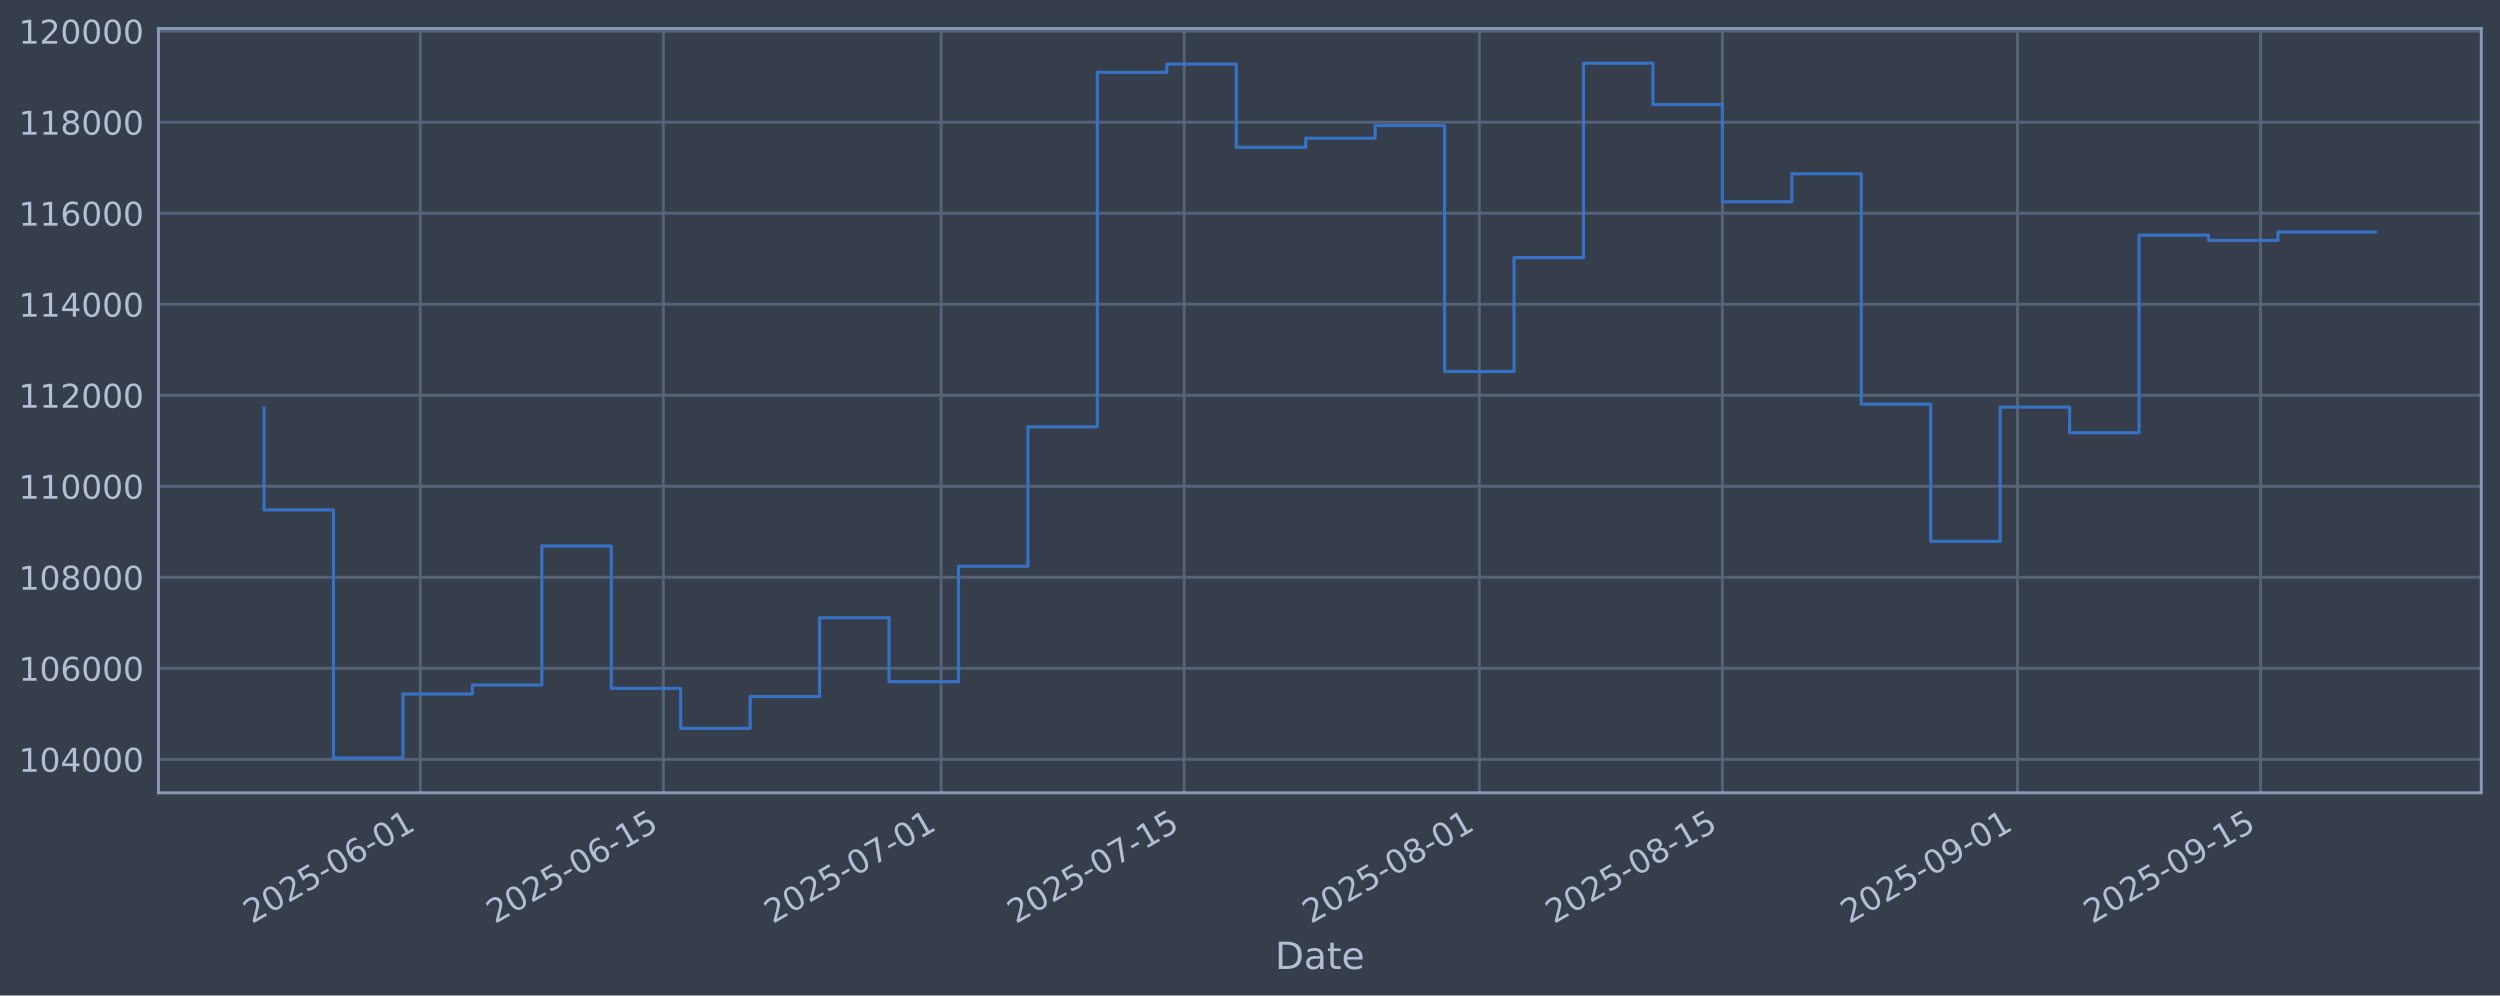
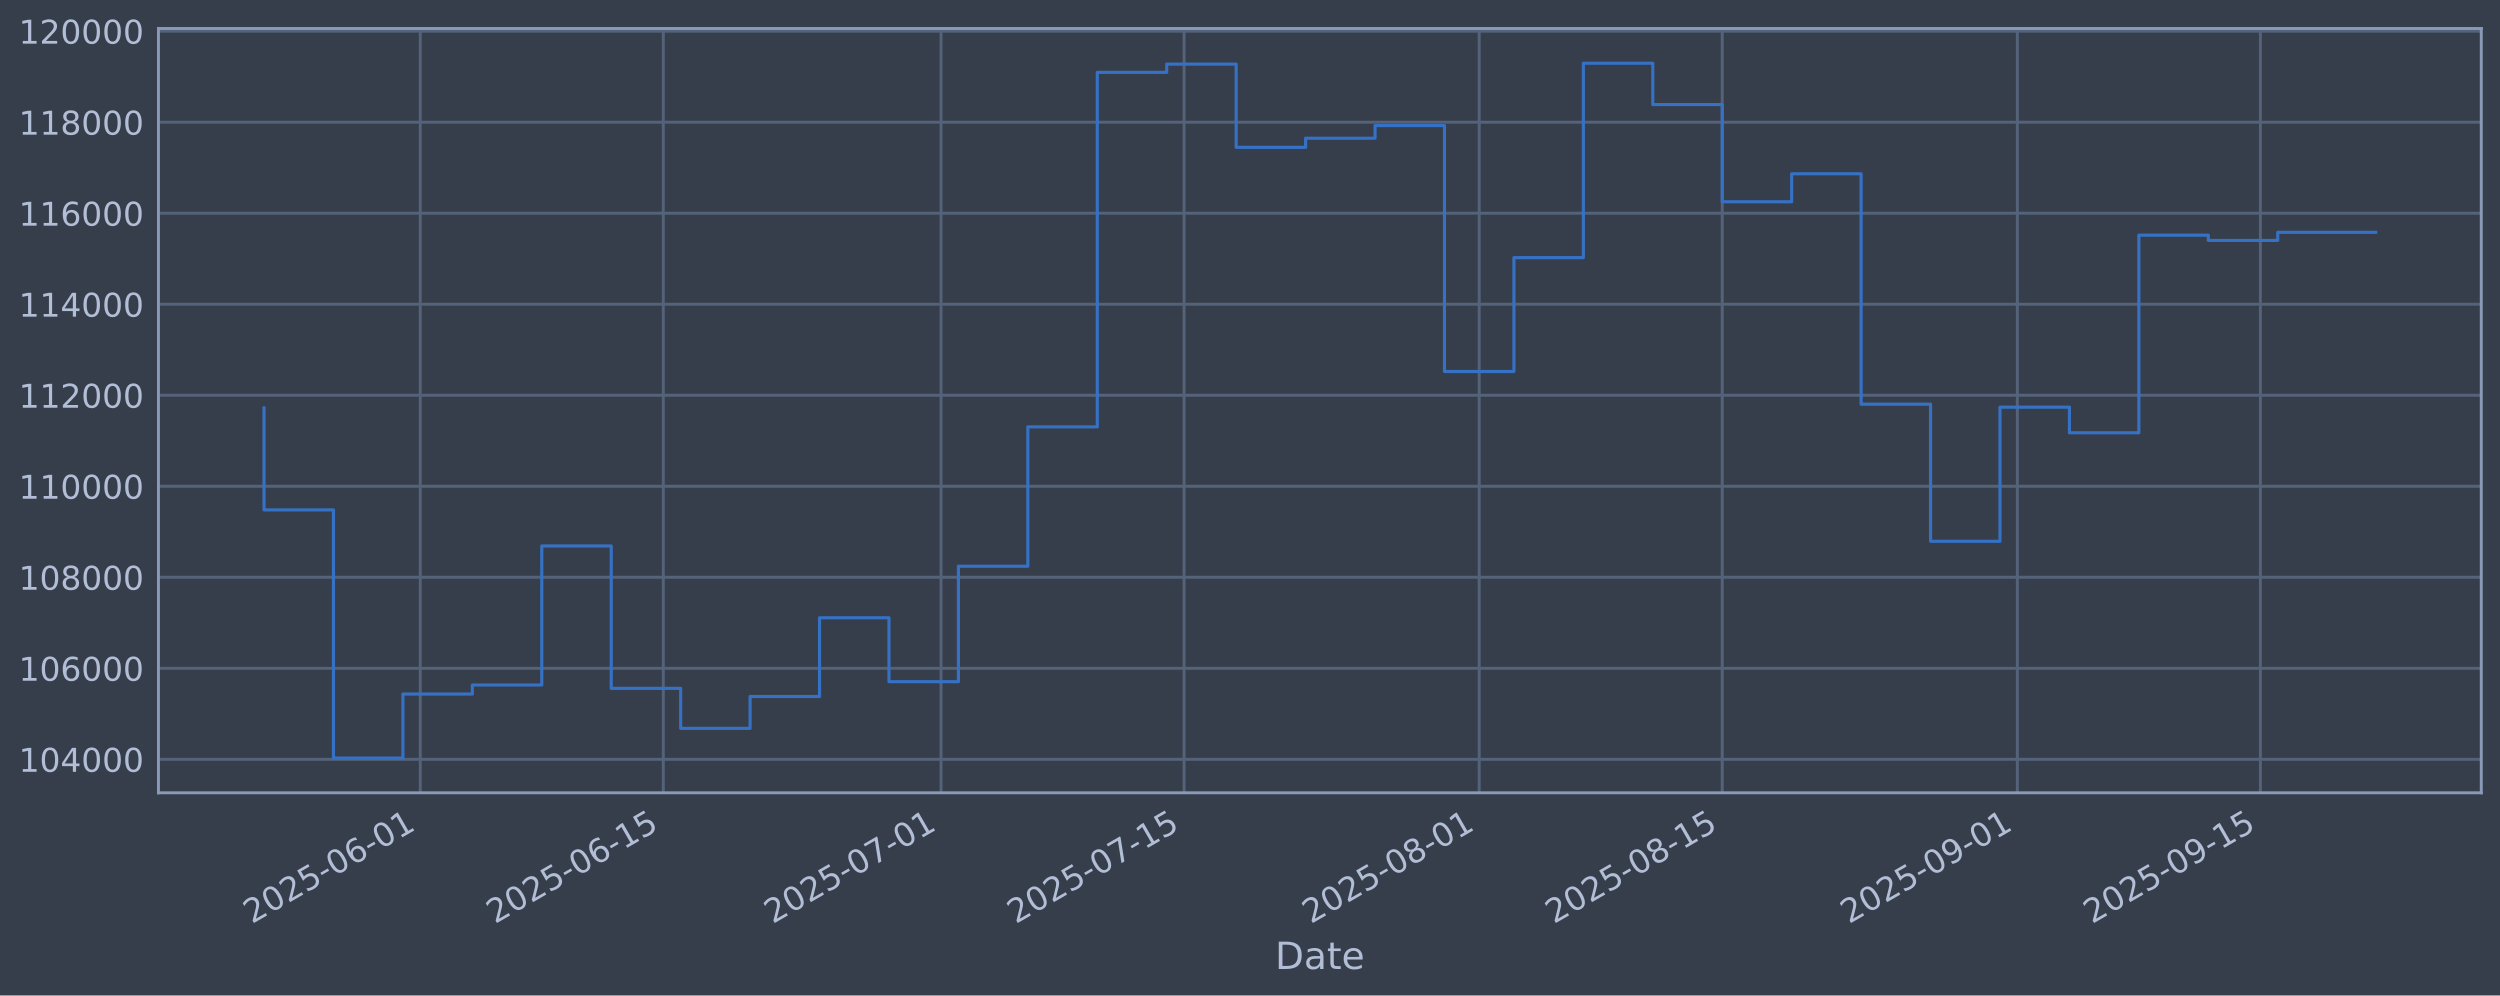
<svg xmlns="http://www.w3.org/2000/svg" xmlns:xlink="http://www.w3.org/1999/xlink" width="960.9pt" height="382.628pt" viewBox="0 0 960.9 382.628" version="1.1">
  <defs>
    <style type="text/css">*{stroke-linejoin: round; stroke-linecap: butt}</style>
  </defs>
  <g id="figure_1">
    <g id="patch_1">
      <path d="M 0 382.628  L 960.9 382.628  L 960.9 0  L 0 0  z " style="fill: #373e4b" />
    </g>
    <g id="axes_1">
      <g id="patch_2">
        <path d="M 60.901 304.718  L 953.701 304.718  L 953.701 10.958  L 60.901 10.958  z " style="fill: #373e4b" />
      </g>
      <g id="matplotlib.axis_1">
        <g id="xtick_1">
          <g id="line2d_1">
-             <path d="M 161.539 304.718  L 161.539 10.958  " clip-path="url(#p7b2bdcbae6)" style="fill: none; stroke: #546379; stroke-width: 1.12; stroke-linecap: square" />
+             <path d="M 161.533 304.718  L 161.533 10.958  " clip-path="url(#pe8175950bf)" style="fill: none; stroke: #546379; stroke-width: 1.12; stroke-linecap: square" />
          </g>
          <g id="line2d_2" />
          <g id="text_1">
-             <g style="fill: #b1bed6" transform="translate(96.81369 355.2226) rotate(-30) scale(0.126 -0.126)">
+             <g style="fill: #b1bed6" transform="translate(96.80768 355.2226) rotate(-30) scale(0.126 -0.126)">
              <defs>
                <path id="DejaVuSans-32" d="M 1228 531  L 3431 531  L 3431 0  L 469 0  L 469 531  Q 828 903 1448 1529  Q 2069 2156 2228 2338  Q 2531 2678 2651 2914  Q 2772 3150 2772 3378  Q 2772 3750 2511 3984  Q 2250 4219 1831 4219  Q 1534 4219 1204 4116  Q 875 4013 500 3803  L 500 4441  Q 881 4594 1212 4672  Q 1544 4750 1819 4750  Q 2544 4750 2975 4387  Q 3406 4025 3406 3419  Q 3406 3131 3298 2873  Q 3191 2616 2906 2266  Q 2828 2175 2409 1742  Q 1991 1309 1228 531  z " transform="scale(0.015625)" />
                <path id="DejaVuSans-30" d="M 2034 4250  Q 1547 4250 1301 3770  Q 1056 3291 1056 2328  Q 1056 1369 1301 889  Q 1547 409 2034 409  Q 2525 409 2770 889  Q 3016 1369 3016 2328  Q 3016 3291 2770 3770  Q 2525 4250 2034 4250  z M 2034 4750  Q 2819 4750 3233 4129  Q 3647 3509 3647 2328  Q 3647 1150 3233 529  Q 2819 -91 2034 -91  Q 1250 -91 836 529  Q 422 1150 422 2328  Q 422 3509 836 4129  Q 1250 4750 2034 4750  z " transform="scale(0.015625)" />
                <path id="DejaVuSans-35" d="M 691 4666  L 3169 4666  L 3169 4134  L 1269 4134  L 1269 2991  Q 1406 3038 1543 3061  Q 1681 3084 1819 3084  Q 2600 3084 3056 2656  Q 3513 2228 3513 1497  Q 3513 744 3044 326  Q 2575 -91 1722 -91  Q 1428 -91 1123 -41  Q 819 9 494 109  L 494 744  Q 775 591 1075 516  Q 1375 441 1709 441  Q 2250 441 2565 725  Q 2881 1009 2881 1497  Q 2881 1984 2565 2268  Q 2250 2553 1709 2553  Q 1456 2553 1204 2497  Q 953 2441 691 2322  L 691 4666  z " transform="scale(0.015625)" />
                <path id="DejaVuSans-2d" d="M 313 2009  L 1997 2009  L 1997 1497  L 313 1497  L 313 2009  z " transform="scale(0.015625)" />
                <path id="DejaVuSans-36" d="M 2113 2584  Q 1688 2584 1439 2293  Q 1191 2003 1191 1497  Q 1191 994 1439 701  Q 1688 409 2113 409  Q 2538 409 2786 701  Q 3034 994 3034 1497  Q 3034 2003 2786 2293  Q 2538 2584 2113 2584  z M 3366 4563  L 3366 3988  Q 3128 4100 2886 4159  Q 2644 4219 2406 4219  Q 1781 4219 1451 3797  Q 1122 3375 1075 2522  Q 1259 2794 1537 2939  Q 1816 3084 2150 3084  Q 2853 3084 3261 2657  Q 3669 2231 3669 1497  Q 3669 778 3244 343  Q 2819 -91 2113 -91  Q 1303 -91 875 529  Q 447 1150 447 2328  Q 447 3434 972 4092  Q 1497 4750 2381 4750  Q 2619 4750 2861 4703  Q 3103 4656 3366 4563  z " transform="scale(0.015625)" />
                <path id="DejaVuSans-31" d="M 794 531  L 1825 531  L 1825 4091  L 703 3866  L 703 4441  L 1819 4666  L 2450 4666  L 2450 531  L 3481 531  L 3481 0  L 794 0  L 794 531  z " transform="scale(0.015625)" />
              </defs>
              <use xlink:href="#DejaVuSans-32" />
              <use xlink:href="#DejaVuSans-30" transform="translate(63.62305 0)" />
              <use xlink:href="#DejaVuSans-32" transform="translate(127.2461 0)" />
              <use xlink:href="#DejaVuSans-35" transform="translate(190.8691 0)" />
              <use xlink:href="#DejaVuSans-2d" transform="translate(254.4922 0)" />
              <use xlink:href="#DejaVuSans-30" transform="translate(290.5762 0)" />
              <use xlink:href="#DejaVuSans-36" transform="translate(354.1992 0)" />
              <use xlink:href="#DejaVuSans-2d" transform="translate(417.8223 0)" />
              <use xlink:href="#DejaVuSans-30" transform="translate(453.9062 0)" />
              <use xlink:href="#DejaVuSans-31" transform="translate(517.5293 0)" />
            </g>
          </g>
        </g>
        <g id="xtick_2">
          <g id="line2d_3">
-             <path d="M 254.961 304.718  L 254.961 10.958  " clip-path="url(#p7b2bdcbae6)" style="fill: none; stroke: #546379; stroke-width: 1.12; stroke-linecap: square" />
+             <path d="M 254.946 304.718  L 254.946 10.958  " clip-path="url(#pe8175950bf)" style="fill: none; stroke: #546379; stroke-width: 1.12; stroke-linecap: square" />
          </g>
          <g id="line2d_4" />
          <g id="text_2">
-             <g style="fill: #b1bed6" transform="translate(190.2355 355.2226) rotate(-30) scale(0.126 -0.126)">
+             <g style="fill: #b1bed6" transform="translate(190.2201 355.2226) rotate(-30) scale(0.126 -0.126)">
              <use xlink:href="#DejaVuSans-32" />
              <use xlink:href="#DejaVuSans-30" transform="translate(63.62305 0)" />
              <use xlink:href="#DejaVuSans-32" transform="translate(127.2461 0)" />
              <use xlink:href="#DejaVuSans-35" transform="translate(190.8691 0)" />
              <use xlink:href="#DejaVuSans-2d" transform="translate(254.4922 0)" />
              <use xlink:href="#DejaVuSans-30" transform="translate(290.5762 0)" />
              <use xlink:href="#DejaVuSans-36" transform="translate(354.1992 0)" />
              <use xlink:href="#DejaVuSans-2d" transform="translate(417.8223 0)" />
              <use xlink:href="#DejaVuSans-31" transform="translate(453.9062 0)" />
              <use xlink:href="#DejaVuSans-35" transform="translate(517.5293 0)" />
            </g>
          </g>
        </g>
        <g id="xtick_3">
          <g id="line2d_5">
-             <path d="M 361.729 304.718  L 361.729 10.958  " clip-path="url(#p7b2bdcbae6)" style="fill: none; stroke: #546379; stroke-width: 1.12; stroke-linecap: square" />
+             <path d="M 361.703 304.718  L 361.703 10.958  " clip-path="url(#pe8175950bf)" style="fill: none; stroke: #546379; stroke-width: 1.12; stroke-linecap: square" />
          </g>
          <g id="line2d_6" />
          <g id="text_3">
-             <g style="fill: #b1bed6" transform="translate(297.0033 355.2226) rotate(-30) scale(0.126 -0.126)">
+             <g style="fill: #b1bed6" transform="translate(296.9773 355.2226) rotate(-30) scale(0.126 -0.126)">
              <defs>
                <path id="DejaVuSans-37" d="M 525 4666  L 3525 4666  L 3525 4397  L 1831 0  L 1172 0  L 2766 4134  L 525 4134  L 525 4666  z " transform="scale(0.015625)" />
              </defs>
              <use xlink:href="#DejaVuSans-32" />
              <use xlink:href="#DejaVuSans-30" transform="translate(63.62305 0)" />
              <use xlink:href="#DejaVuSans-32" transform="translate(127.2461 0)" />
              <use xlink:href="#DejaVuSans-35" transform="translate(190.8691 0)" />
              <use xlink:href="#DejaVuSans-2d" transform="translate(254.4922 0)" />
              <use xlink:href="#DejaVuSans-30" transform="translate(290.5762 0)" />
              <use xlink:href="#DejaVuSans-37" transform="translate(354.1992 0)" />
              <use xlink:href="#DejaVuSans-2d" transform="translate(417.8223 0)" />
              <use xlink:href="#DejaVuSans-30" transform="translate(453.9062 0)" />
              <use xlink:href="#DejaVuSans-31" transform="translate(517.5293 0)" />
            </g>
          </g>
        </g>
        <g id="xtick_4">
          <g id="line2d_7">
-             <path d="M 455.151 304.718  L 455.151 10.958  " clip-path="url(#p7b2bdcbae6)" style="fill: none; stroke: #546379; stroke-width: 1.12; stroke-linecap: square" />
+             <path d="M 455.115 304.718  L 455.115 10.958  " clip-path="url(#pe8175950bf)" style="fill: none; stroke: #546379; stroke-width: 1.12; stroke-linecap: square" />
          </g>
          <g id="line2d_8" />
          <g id="text_4">
-             <g style="fill: #b1bed6" transform="translate(390.4251 355.2226) rotate(-30) scale(0.126 -0.126)">
+             <g style="fill: #b1bed6" transform="translate(390.3897 355.2226) rotate(-30) scale(0.126 -0.126)">
              <use xlink:href="#DejaVuSans-32" />
              <use xlink:href="#DejaVuSans-30" transform="translate(63.62305 0)" />
              <use xlink:href="#DejaVuSans-32" transform="translate(127.2461 0)" />
              <use xlink:href="#DejaVuSans-35" transform="translate(190.8691 0)" />
              <use xlink:href="#DejaVuSans-2d" transform="translate(254.4922 0)" />
              <use xlink:href="#DejaVuSans-30" transform="translate(290.5762 0)" />
              <use xlink:href="#DejaVuSans-37" transform="translate(354.1992 0)" />
              <use xlink:href="#DejaVuSans-2d" transform="translate(417.8223 0)" />
              <use xlink:href="#DejaVuSans-31" transform="translate(453.9062 0)" />
              <use xlink:href="#DejaVuSans-35" transform="translate(517.5293 0)" />
            </g>
          </g>
        </g>
        <g id="xtick_5">
          <g id="line2d_9">
-             <path d="M 568.591 304.718  L 568.591 10.958  " clip-path="url(#p7b2bdcbae6)" style="fill: none; stroke: #546379; stroke-width: 1.12; stroke-linecap: square" />
+             <path d="M 568.545 304.718  L 568.545 10.958  " clip-path="url(#pe8175950bf)" style="fill: none; stroke: #546379; stroke-width: 1.12; stroke-linecap: square" />
          </g>
          <g id="line2d_10" />
          <g id="text_5">
-             <g style="fill: #b1bed6" transform="translate(503.8659 355.2226) rotate(-30) scale(0.126 -0.126)">
+             <g style="fill: #b1bed6" transform="translate(503.8191 355.2226) rotate(-30) scale(0.126 -0.126)">
              <defs>
                <path id="DejaVuSans-38" d="M 2034 2216  Q 1584 2216 1326 1975  Q 1069 1734 1069 1313  Q 1069 891 1326 650  Q 1584 409 2034 409  Q 2484 409 2743 651  Q 3003 894 3003 1313  Q 3003 1734 2745 1975  Q 2488 2216 2034 2216  z M 1403 2484  Q 997 2584 770 2862  Q 544 3141 544 3541  Q 544 4100 942 4425  Q 1341 4750 2034 4750  Q 2731 4750 3128 4425  Q 3525 4100 3525 3541  Q 3525 3141 3298 2862  Q 3072 2584 2669 2484  Q 3125 2378 3379 2068  Q 3634 1759 3634 1313  Q 3634 634 3220 271  Q 2806 -91 2034 -91  Q 1263 -91 848 271  Q 434 634 434 1313  Q 434 1759 690 2068  Q 947 2378 1403 2484  z M 1172 3481  Q 1172 3119 1398 2916  Q 1625 2713 2034 2713  Q 2441 2713 2670 2916  Q 2900 3119 2900 3481  Q 2900 3844 2670 4047  Q 2441 4250 2034 4250  Q 1625 4250 1398 4047  Q 1172 3844 1172 3481  z " transform="scale(0.015625)" />
              </defs>
              <use xlink:href="#DejaVuSans-32" />
              <use xlink:href="#DejaVuSans-30" transform="translate(63.62305 0)" />
              <use xlink:href="#DejaVuSans-32" transform="translate(127.2461 0)" />
              <use xlink:href="#DejaVuSans-35" transform="translate(190.8691 0)" />
              <use xlink:href="#DejaVuSans-2d" transform="translate(254.4922 0)" />
              <use xlink:href="#DejaVuSans-30" transform="translate(290.5762 0)" />
              <use xlink:href="#DejaVuSans-38" transform="translate(354.1992 0)" />
              <use xlink:href="#DejaVuSans-2d" transform="translate(417.8223 0)" />
              <use xlink:href="#DejaVuSans-30" transform="translate(453.9062 0)" />
              <use xlink:href="#DejaVuSans-31" transform="translate(517.5293 0)" />
            </g>
          </g>
        </g>
        <g id="xtick_6">
          <g id="line2d_11">
-             <path d="M 662.013 304.718  L 662.013 10.958  " clip-path="url(#p7b2bdcbae6)" style="fill: none; stroke: #546379; stroke-width: 1.12; stroke-linecap: square" />
+             <path d="M 661.957 304.718  L 661.957 10.958  " clip-path="url(#pe8175950bf)" style="fill: none; stroke: #546379; stroke-width: 1.12; stroke-linecap: square" />
          </g>
          <g id="line2d_12" />
          <g id="text_6">
-             <g style="fill: #b1bed6" transform="translate(597.2877 355.2226) rotate(-30) scale(0.126 -0.126)">
+             <g style="fill: #b1bed6" transform="translate(597.2316 355.2226) rotate(-30) scale(0.126 -0.126)">
              <use xlink:href="#DejaVuSans-32" />
              <use xlink:href="#DejaVuSans-30" transform="translate(63.62305 0)" />
              <use xlink:href="#DejaVuSans-32" transform="translate(127.2461 0)" />
              <use xlink:href="#DejaVuSans-35" transform="translate(190.8691 0)" />
              <use xlink:href="#DejaVuSans-2d" transform="translate(254.4922 0)" />
              <use xlink:href="#DejaVuSans-30" transform="translate(290.5762 0)" />
              <use xlink:href="#DejaVuSans-38" transform="translate(354.1992 0)" />
              <use xlink:href="#DejaVuSans-2d" transform="translate(417.8223 0)" />
              <use xlink:href="#DejaVuSans-31" transform="translate(453.9062 0)" />
              <use xlink:href="#DejaVuSans-35" transform="translate(517.5293 0)" />
            </g>
          </g>
        </g>
        <g id="xtick_7">
          <g id="line2d_13">
-             <path d="M 775.454 304.718  L 775.454 10.958  " clip-path="url(#p7b2bdcbae6)" style="fill: none; stroke: #546379; stroke-width: 1.12; stroke-linecap: square" />
+             <path d="M 775.387 304.718  L 775.387 10.958  " clip-path="url(#pe8175950bf)" style="fill: none; stroke: #546379; stroke-width: 1.12; stroke-linecap: square" />
          </g>
          <g id="line2d_14" />
          <g id="text_7">
-             <g style="fill: #b1bed6" transform="translate(710.7285 355.2226) rotate(-30) scale(0.126 -0.126)">
+             <g style="fill: #b1bed6" transform="translate(710.661 355.2226) rotate(-30) scale(0.126 -0.126)">
              <defs>
                <path id="DejaVuSans-39" d="M 703 97  L 703 672  Q 941 559 1184 500  Q 1428 441 1663 441  Q 2288 441 2617 861  Q 2947 1281 2994 2138  Q 2813 1869 2534 1725  Q 2256 1581 1919 1581  Q 1219 1581 811 2004  Q 403 2428 403 3163  Q 403 3881 828 4315  Q 1253 4750 1959 4750  Q 2769 4750 3195 4129  Q 3622 3509 3622 2328  Q 3622 1225 3098 567  Q 2575 -91 1691 -91  Q 1453 -91 1209 -44  Q 966 3 703 97  z M 1959 2075  Q 2384 2075 2632 2365  Q 2881 2656 2881 3163  Q 2881 3666 2632 3958  Q 2384 4250 1959 4250  Q 1534 4250 1286 3958  Q 1038 3666 1038 3163  Q 1038 2656 1286 2365  Q 1534 2075 1959 2075  z " transform="scale(0.015625)" />
              </defs>
              <use xlink:href="#DejaVuSans-32" />
              <use xlink:href="#DejaVuSans-30" transform="translate(63.62305 0)" />
              <use xlink:href="#DejaVuSans-32" transform="translate(127.2461 0)" />
              <use xlink:href="#DejaVuSans-35" transform="translate(190.8691 0)" />
              <use xlink:href="#DejaVuSans-2d" transform="translate(254.4922 0)" />
              <use xlink:href="#DejaVuSans-30" transform="translate(290.5762 0)" />
              <use xlink:href="#DejaVuSans-39" transform="translate(354.1992 0)" />
              <use xlink:href="#DejaVuSans-2d" transform="translate(417.8223 0)" />
              <use xlink:href="#DejaVuSans-30" transform="translate(453.9062 0)" />
              <use xlink:href="#DejaVuSans-31" transform="translate(517.5293 0)" />
            </g>
          </g>
        </g>
        <g id="xtick_8">
          <g id="line2d_15">
-             <path d="M 868.876 304.718  L 868.876 10.958  " clip-path="url(#p7b2bdcbae6)" style="fill: none; stroke: #546379; stroke-width: 1.12; stroke-linecap: square" />
+             <path d="M 868.799 304.718  L 868.799 10.958  " clip-path="url(#pe8175950bf)" style="fill: none; stroke: #546379; stroke-width: 1.12; stroke-linecap: square" />
          </g>
          <g id="line2d_16" />
          <g id="text_8">
-             <g style="fill: #b1bed6" transform="translate(804.1503 355.2226) rotate(-30) scale(0.126 -0.126)">
+             <g style="fill: #b1bed6" transform="translate(804.0735 355.2226) rotate(-30) scale(0.126 -0.126)">
              <use xlink:href="#DejaVuSans-32" />
              <use xlink:href="#DejaVuSans-30" transform="translate(63.62305 0)" />
              <use xlink:href="#DejaVuSans-32" transform="translate(127.2461 0)" />
              <use xlink:href="#DejaVuSans-35" transform="translate(190.8691 0)" />
              <use xlink:href="#DejaVuSans-2d" transform="translate(254.4922 0)" />
              <use xlink:href="#DejaVuSans-30" transform="translate(290.5762 0)" />
              <use xlink:href="#DejaVuSans-39" transform="translate(354.1992 0)" />
              <use xlink:href="#DejaVuSans-2d" transform="translate(417.8223 0)" />
              <use xlink:href="#DejaVuSans-31" transform="translate(453.9062 0)" />
              <use xlink:href="#DejaVuSans-35" transform="translate(517.5293 0)" />
            </g>
          </g>
        </g>
        <g id="text_9">
          <g style="fill: #b1bed6" transform="translate(490.0914 372.4337) scale(0.144 -0.144)">
            <defs>
              <path id="DejaVuSans-44" d="M 1259 4147  L 1259 519  L 2022 519  Q 2988 519 3436 956  Q 3884 1394 3884 2338  Q 3884 3275 3436 3711  Q 2988 4147 2022 4147  L 1259 4147  z M 628 4666  L 1925 4666  Q 3281 4666 3915 4102  Q 4550 3538 4550 2338  Q 4550 1131 3912 565  Q 3275 0 1925 0  L 628 0  L 628 4666  z " transform="scale(0.015625)" />
              <path id="DejaVuSans-61" d="M 2194 1759  Q 1497 1759 1228 1600  Q 959 1441 959 1056  Q 959 750 1161 570  Q 1363 391 1709 391  Q 2188 391 2477 730  Q 2766 1069 2766 1631  L 2766 1759  L 2194 1759  z M 3341 1997  L 3341 0  L 2766 0  L 2766 531  Q 2569 213 2275 61  Q 1981 -91 1556 -91  Q 1019 -91 701 211  Q 384 513 384 1019  Q 384 1609 779 1909  Q 1175 2209 1959 2209  L 2766 2209  L 2766 2266  Q 2766 2663 2505 2880  Q 2244 3097 1772 3097  Q 1472 3097 1187 3025  Q 903 2953 641 2809  L 641 3341  Q 956 3463 1253 3523  Q 1550 3584 1831 3584  Q 2591 3584 2966 3190  Q 3341 2797 3341 1997  z " transform="scale(0.015625)" />
              <path id="DejaVuSans-74" d="M 1172 4494  L 1172 3500  L 2356 3500  L 2356 3053  L 1172 3053  L 1172 1153  Q 1172 725 1289 603  Q 1406 481 1766 481  L 2356 481  L 2356 0  L 1766 0  Q 1100 0 847 248  Q 594 497 594 1153  L 594 3053  L 172 3053  L 172 3500  L 594 3500  L 594 4494  L 1172 4494  z " transform="scale(0.015625)" />
              <path id="DejaVuSans-65" d="M 3597 1894  L 3597 1613  L 953 1613  Q 991 1019 1311 708  Q 1631 397 2203 397  Q 2534 397 2845 478  Q 3156 559 3463 722  L 3463 178  Q 3153 47 2828 -22  Q 2503 -91 2169 -91  Q 1331 -91 842 396  Q 353 884 353 1716  Q 353 2575 817 3079  Q 1281 3584 2069 3584  Q 2775 3584 3186 3129  Q 3597 2675 3597 1894  z M 3022 2063  Q 3016 2534 2758 2815  Q 2500 3097 2075 3097  Q 1594 3097 1305 2825  Q 1016 2553 972 2059  L 3022 2063  z " transform="scale(0.015625)" />
            </defs>
            <use xlink:href="#DejaVuSans-44" />
            <use xlink:href="#DejaVuSans-61" transform="translate(77.00195 0)" />
            <use xlink:href="#DejaVuSans-74" transform="translate(138.2812 0)" />
            <use xlink:href="#DejaVuSans-65" transform="translate(177.4902 0)" />
          </g>
        </g>
      </g>
      <g id="matplotlib.axis_2">
        <g id="ytick_1">
          <g id="line2d_17">
-             <path d="M 60.901 291.85  L 953.701 291.85  " clip-path="url(#p7b2bdcbae6)" style="fill: none; stroke: #546379; stroke-width: 1.12; stroke-linecap: square" />
+             <path d="M 60.901 291.85  L 953.701 291.85  " clip-path="url(#pe8175950bf)" style="fill: none; stroke: #546379; stroke-width: 1.12; stroke-linecap: square" />
          </g>
          <g id="line2d_18" />
          <g id="text_10">
            <g style="fill: #b1bed6" transform="translate(7.2 296.6367) scale(0.126 -0.126)">
              <defs>
                <path id="DejaVuSans-34" d="M 2419 4116  L 825 1625  L 2419 1625  L 2419 4116  z M 2253 4666  L 3047 4666  L 3047 1625  L 3713 1625  L 3713 1100  L 3047 1100  L 3047 0  L 2419 0  L 2419 1100  L 313 1100  L 313 1709  L 2253 4666  z " transform="scale(0.015625)" />
              </defs>
              <use xlink:href="#DejaVuSans-31" />
              <use xlink:href="#DejaVuSans-30" transform="translate(63.62305 0)" />
              <use xlink:href="#DejaVuSans-34" transform="translate(127.2461 0)" />
              <use xlink:href="#DejaVuSans-30" transform="translate(190.8691 0)" />
              <use xlink:href="#DejaVuSans-30" transform="translate(254.4922 0)" />
              <use xlink:href="#DejaVuSans-30" transform="translate(318.1152 0)" />
            </g>
          </g>
        </g>
        <g id="ytick_2">
          <g id="line2d_19">
-             <path d="M 60.901 256.867  L 953.701 256.867  " clip-path="url(#p7b2bdcbae6)" style="fill: none; stroke: #546379; stroke-width: 1.12; stroke-linecap: square" />
+             <path d="M 60.901 256.867  L 953.701 256.867  " clip-path="url(#pe8175950bf)" style="fill: none; stroke: #546379; stroke-width: 1.12; stroke-linecap: square" />
          </g>
          <g id="line2d_20" />
          <g id="text_11">
            <g style="fill: #b1bed6" transform="translate(7.2 261.6538) scale(0.126 -0.126)">
              <use xlink:href="#DejaVuSans-31" />
              <use xlink:href="#DejaVuSans-30" transform="translate(63.62305 0)" />
              <use xlink:href="#DejaVuSans-36" transform="translate(127.2461 0)" />
              <use xlink:href="#DejaVuSans-30" transform="translate(190.8691 0)" />
              <use xlink:href="#DejaVuSans-30" transform="translate(254.4922 0)" />
              <use xlink:href="#DejaVuSans-30" transform="translate(318.1152 0)" />
            </g>
          </g>
        </g>
        <g id="ytick_3">
          <g id="line2d_21">
-             <path d="M 60.901 221.884  L 953.701 221.884  " clip-path="url(#p7b2bdcbae6)" style="fill: none; stroke: #546379; stroke-width: 1.12; stroke-linecap: square" />
+             <path d="M 60.901 221.884  L 953.701 221.884  " clip-path="url(#pe8175950bf)" style="fill: none; stroke: #546379; stroke-width: 1.12; stroke-linecap: square" />
          </g>
          <g id="line2d_22" />
          <g id="text_12">
            <g style="fill: #b1bed6" transform="translate(7.2 226.671) scale(0.126 -0.126)">
              <use xlink:href="#DejaVuSans-31" />
              <use xlink:href="#DejaVuSans-30" transform="translate(63.62305 0)" />
              <use xlink:href="#DejaVuSans-38" transform="translate(127.2461 0)" />
              <use xlink:href="#DejaVuSans-30" transform="translate(190.8691 0)" />
              <use xlink:href="#DejaVuSans-30" transform="translate(254.4922 0)" />
              <use xlink:href="#DejaVuSans-30" transform="translate(318.1152 0)" />
            </g>
          </g>
        </g>
        <g id="ytick_4">
          <g id="line2d_23">
-             <path d="M 60.901 186.901  L 953.701 186.901  " clip-path="url(#p7b2bdcbae6)" style="fill: none; stroke: #546379; stroke-width: 1.12; stroke-linecap: square" />
+             <path d="M 60.901 186.901  L 953.701 186.901  " clip-path="url(#pe8175950bf)" style="fill: none; stroke: #546379; stroke-width: 1.12; stroke-linecap: square" />
          </g>
          <g id="line2d_24" />
          <g id="text_13">
            <g style="fill: #b1bed6" transform="translate(7.2 191.6882) scale(0.126 -0.126)">
              <use xlink:href="#DejaVuSans-31" />
              <use xlink:href="#DejaVuSans-31" transform="translate(63.62305 0)" />
              <use xlink:href="#DejaVuSans-30" transform="translate(127.2461 0)" />
              <use xlink:href="#DejaVuSans-30" transform="translate(190.8691 0)" />
              <use xlink:href="#DejaVuSans-30" transform="translate(254.4922 0)" />
              <use xlink:href="#DejaVuSans-30" transform="translate(318.1152 0)" />
            </g>
          </g>
        </g>
        <g id="ytick_5">
          <g id="line2d_25">
-             <path d="M 60.901 151.918  L 953.701 151.918  " clip-path="url(#p7b2bdcbae6)" style="fill: none; stroke: #546379; stroke-width: 1.12; stroke-linecap: square" />
+             <path d="M 60.901 151.918  L 953.701 151.918  " clip-path="url(#pe8175950bf)" style="fill: none; stroke: #546379; stroke-width: 1.12; stroke-linecap: square" />
          </g>
          <g id="line2d_26" />
          <g id="text_14">
            <g style="fill: #b1bed6" transform="translate(7.2 156.7053) scale(0.126 -0.126)">
              <use xlink:href="#DejaVuSans-31" />
              <use xlink:href="#DejaVuSans-31" transform="translate(63.62305 0)" />
              <use xlink:href="#DejaVuSans-32" transform="translate(127.2461 0)" />
              <use xlink:href="#DejaVuSans-30" transform="translate(190.8691 0)" />
              <use xlink:href="#DejaVuSans-30" transform="translate(254.4922 0)" />
              <use xlink:href="#DejaVuSans-30" transform="translate(318.1152 0)" />
            </g>
          </g>
        </g>
        <g id="ytick_6">
          <g id="line2d_27">
-             <path d="M 60.901 116.936  L 953.701 116.936  " clip-path="url(#p7b2bdcbae6)" style="fill: none; stroke: #546379; stroke-width: 1.12; stroke-linecap: square" />
+             <path d="M 60.901 116.936  L 953.701 116.936  " clip-path="url(#pe8175950bf)" style="fill: none; stroke: #546379; stroke-width: 1.12; stroke-linecap: square" />
          </g>
          <g id="line2d_28" />
          <g id="text_15">
            <g style="fill: #b1bed6" transform="translate(7.2 121.7225) scale(0.126 -0.126)">
              <use xlink:href="#DejaVuSans-31" />
              <use xlink:href="#DejaVuSans-31" transform="translate(63.62305 0)" />
              <use xlink:href="#DejaVuSans-34" transform="translate(127.2461 0)" />
              <use xlink:href="#DejaVuSans-30" transform="translate(190.8691 0)" />
              <use xlink:href="#DejaVuSans-30" transform="translate(254.4922 0)" />
              <use xlink:href="#DejaVuSans-30" transform="translate(318.1152 0)" />
            </g>
          </g>
        </g>
        <g id="ytick_7">
          <g id="line2d_29">
-             <path d="M 60.901 81.953  L 953.701 81.953  " clip-path="url(#p7b2bdcbae6)" style="fill: none; stroke: #546379; stroke-width: 1.12; stroke-linecap: square" />
+             <path d="M 60.901 81.953  L 953.701 81.953  " clip-path="url(#pe8175950bf)" style="fill: none; stroke: #546379; stroke-width: 1.12; stroke-linecap: square" />
          </g>
          <g id="line2d_30" />
          <g id="text_16">
            <g style="fill: #b1bed6" transform="translate(7.2 86.73969) scale(0.126 -0.126)">
              <use xlink:href="#DejaVuSans-31" />
              <use xlink:href="#DejaVuSans-31" transform="translate(63.62305 0)" />
              <use xlink:href="#DejaVuSans-36" transform="translate(127.2461 0)" />
              <use xlink:href="#DejaVuSans-30" transform="translate(190.8691 0)" />
              <use xlink:href="#DejaVuSans-30" transform="translate(254.4922 0)" />
              <use xlink:href="#DejaVuSans-30" transform="translate(318.1152 0)" />
            </g>
          </g>
        </g>
        <g id="ytick_8">
          <g id="line2d_31">
-             <path d="M 60.901 46.97  L 953.701 46.97  " clip-path="url(#p7b2bdcbae6)" style="fill: none; stroke: #546379; stroke-width: 1.12; stroke-linecap: square" />
+             <path d="M 60.901 46.97  L 953.701 46.97  " clip-path="url(#pe8175950bf)" style="fill: none; stroke: #546379; stroke-width: 1.12; stroke-linecap: square" />
          </g>
          <g id="line2d_32" />
          <g id="text_17">
            <g style="fill: #b1bed6" transform="translate(7.2 51.75686) scale(0.126 -0.126)">
              <use xlink:href="#DejaVuSans-31" />
              <use xlink:href="#DejaVuSans-31" transform="translate(63.62305 0)" />
              <use xlink:href="#DejaVuSans-38" transform="translate(127.2461 0)" />
              <use xlink:href="#DejaVuSans-30" transform="translate(190.8691 0)" />
              <use xlink:href="#DejaVuSans-30" transform="translate(254.4922 0)" />
              <use xlink:href="#DejaVuSans-30" transform="translate(318.1152 0)" />
            </g>
          </g>
        </g>
        <g id="ytick_9">
          <g id="line2d_33">
-             <path d="M 60.901 11.987  L 953.701 11.987  " clip-path="url(#p7b2bdcbae6)" style="fill: none; stroke: #546379; stroke-width: 1.12; stroke-linecap: square" />
+             <path d="M 60.901 11.987  L 953.701 11.987  " clip-path="url(#pe8175950bf)" style="fill: none; stroke: #546379; stroke-width: 1.12; stroke-linecap: square" />
          </g>
          <g id="line2d_34" />
          <g id="text_18">
            <g style="fill: #b1bed6" transform="translate(7.2 16.77403) scale(0.126 -0.126)">
              <use xlink:href="#DejaVuSans-31" />
              <use xlink:href="#DejaVuSans-32" transform="translate(63.62305 0)" />
              <use xlink:href="#DejaVuSans-30" transform="translate(127.2461 0)" />
              <use xlink:href="#DejaVuSans-30" transform="translate(190.8691 0)" />
              <use xlink:href="#DejaVuSans-30" transform="translate(254.4922 0)" />
              <use xlink:href="#DejaVuSans-30" transform="translate(318.1152 0)" />
            </g>
          </g>
        </g>
      </g>
      <g id="line2d_35">
-         <path d="M 101.482 156.778  L 101.482 195.974  L 128.174 195.974  L 128.174 291.366  L 154.866 291.366  L 154.866 266.759  L 181.558 266.759  L 181.558 263.286  L 208.25 263.286  L 208.25 209.841  L 234.942 209.841  L 234.942 264.586  L 261.634 264.586  L 261.634 279.95  L 288.326 279.95  L 288.326 267.706  L 315.018 267.706  L 315.018 237.446  L 341.71 237.446  L 341.71 262.012  L 368.402 262.012  L 368.402 217.631  L 395.094 217.631  L 395.094 164.07  L 421.786 164.07  L 421.786 27.81  L 448.478 27.81  L 448.478 24.636  L 475.17 24.636  L 475.17 56.646  L 501.862 56.646  L 501.862 53.121  L 528.553 53.121  L 528.553 48.272  L 555.245 48.272  L 555.245 142.793  L 581.937 142.793  L 581.937 99.016  L 608.629 99.016  L 608.629 24.311  L 635.321 24.311  L 635.321 40.185  L 662.013 40.185  L 662.013 77.56  L 688.705 77.56  L 688.705 66.788  L 715.397 66.788  L 715.397 155.356  L 742.089 155.356  L 742.089 208.052  L 768.781 208.052  L 768.781 156.509  L 795.473 156.509  L 795.473 166.341  L 822.165 166.341  L 822.165 90.389  L 848.857 90.389  L 848.857 92.406  L 875.549 92.406  L 875.549 89.183  L 913.119 89.183  " clip-path="url(#p7b2bdcbae6)" style="fill: none; stroke: #3572c6; stroke-width: 1.2; stroke-linecap: square" />
+         <path d="M 101.482 156.778  L 101.482 195.974  L 128.172 195.974  L 128.172 291.366  L 154.861 291.366  L 154.861 266.759  L 181.55 266.759  L 181.55 263.286  L 208.239 263.286  L 208.239 209.841  L 234.929 209.841  L 234.929 264.586  L 261.618 264.586  L 261.618 279.95  L 288.307 279.95  L 288.307 267.706  L 314.997 267.706  L 314.997 237.446  L 341.686 237.446  L 341.686 262.012  L 368.375 262.012  L 368.375 217.631  L 395.064 217.631  L 395.064 164.07  L 421.754 164.07  L 421.754 27.81  L 448.443 27.81  L 448.443 24.636  L 475.132 24.636  L 475.132 56.646  L 501.821 56.646  L 501.821 53.121  L 528.511 53.121  L 528.511 48.272  L 555.2 48.272  L 555.2 142.793  L 581.889 142.793  L 581.889 99.016  L 608.579 99.016  L 608.579 24.311  L 635.268 24.311  L 635.268 40.185  L 661.957 40.185  L 661.957 77.56  L 688.646 77.56  L 688.646 66.788  L 715.336 66.788  L 715.336 155.356  L 742.025 155.356  L 742.025 208.052  L 768.714 208.052  L 768.714 156.509  L 795.404 156.509  L 795.404 166.341  L 822.093 166.341  L 822.093 90.389  L 848.782 90.389  L 848.782 92.406  L 875.471 92.406  L 875.471 89.286  L 913.119 89.286  " clip-path="url(#pe8175950bf)" style="fill: none; stroke: #3572c6; stroke-width: 1.2; stroke-linecap: square" />
      </g>
      <g id="patch_3">
        <path d="M 60.901 304.718  L 60.901 10.958  " style="fill: none; stroke: #899ab8; stroke-width: 1.12; stroke-linejoin: miter; stroke-linecap: square" />
      </g>
      <g id="patch_4">
        <path d="M 953.701 304.718  L 953.701 10.958  " style="fill: none; stroke: #899ab8; stroke-width: 1.12; stroke-linejoin: miter; stroke-linecap: square" />
      </g>
      <g id="patch_5">
        <path d="M 60.901 304.718  L 953.701 304.718  " style="fill: none; stroke: #899ab8; stroke-width: 1.12; stroke-linejoin: miter; stroke-linecap: square" />
      </g>
      <g id="patch_6">
        <path d="M 60.901 10.958  L 953.701 10.958  " style="fill: none; stroke: #899ab8; stroke-width: 1.12; stroke-linejoin: miter; stroke-linecap: square" />
      </g>
    </g>
  </g>
  <defs>
-     <clipPath id="p7b2bdcbae6">
+     <clipPath id="pe8175950bf">
      <rect x="60.901" y="10.958" width="892.8" height="293.76" />
    </clipPath>
  </defs>
</svg>
